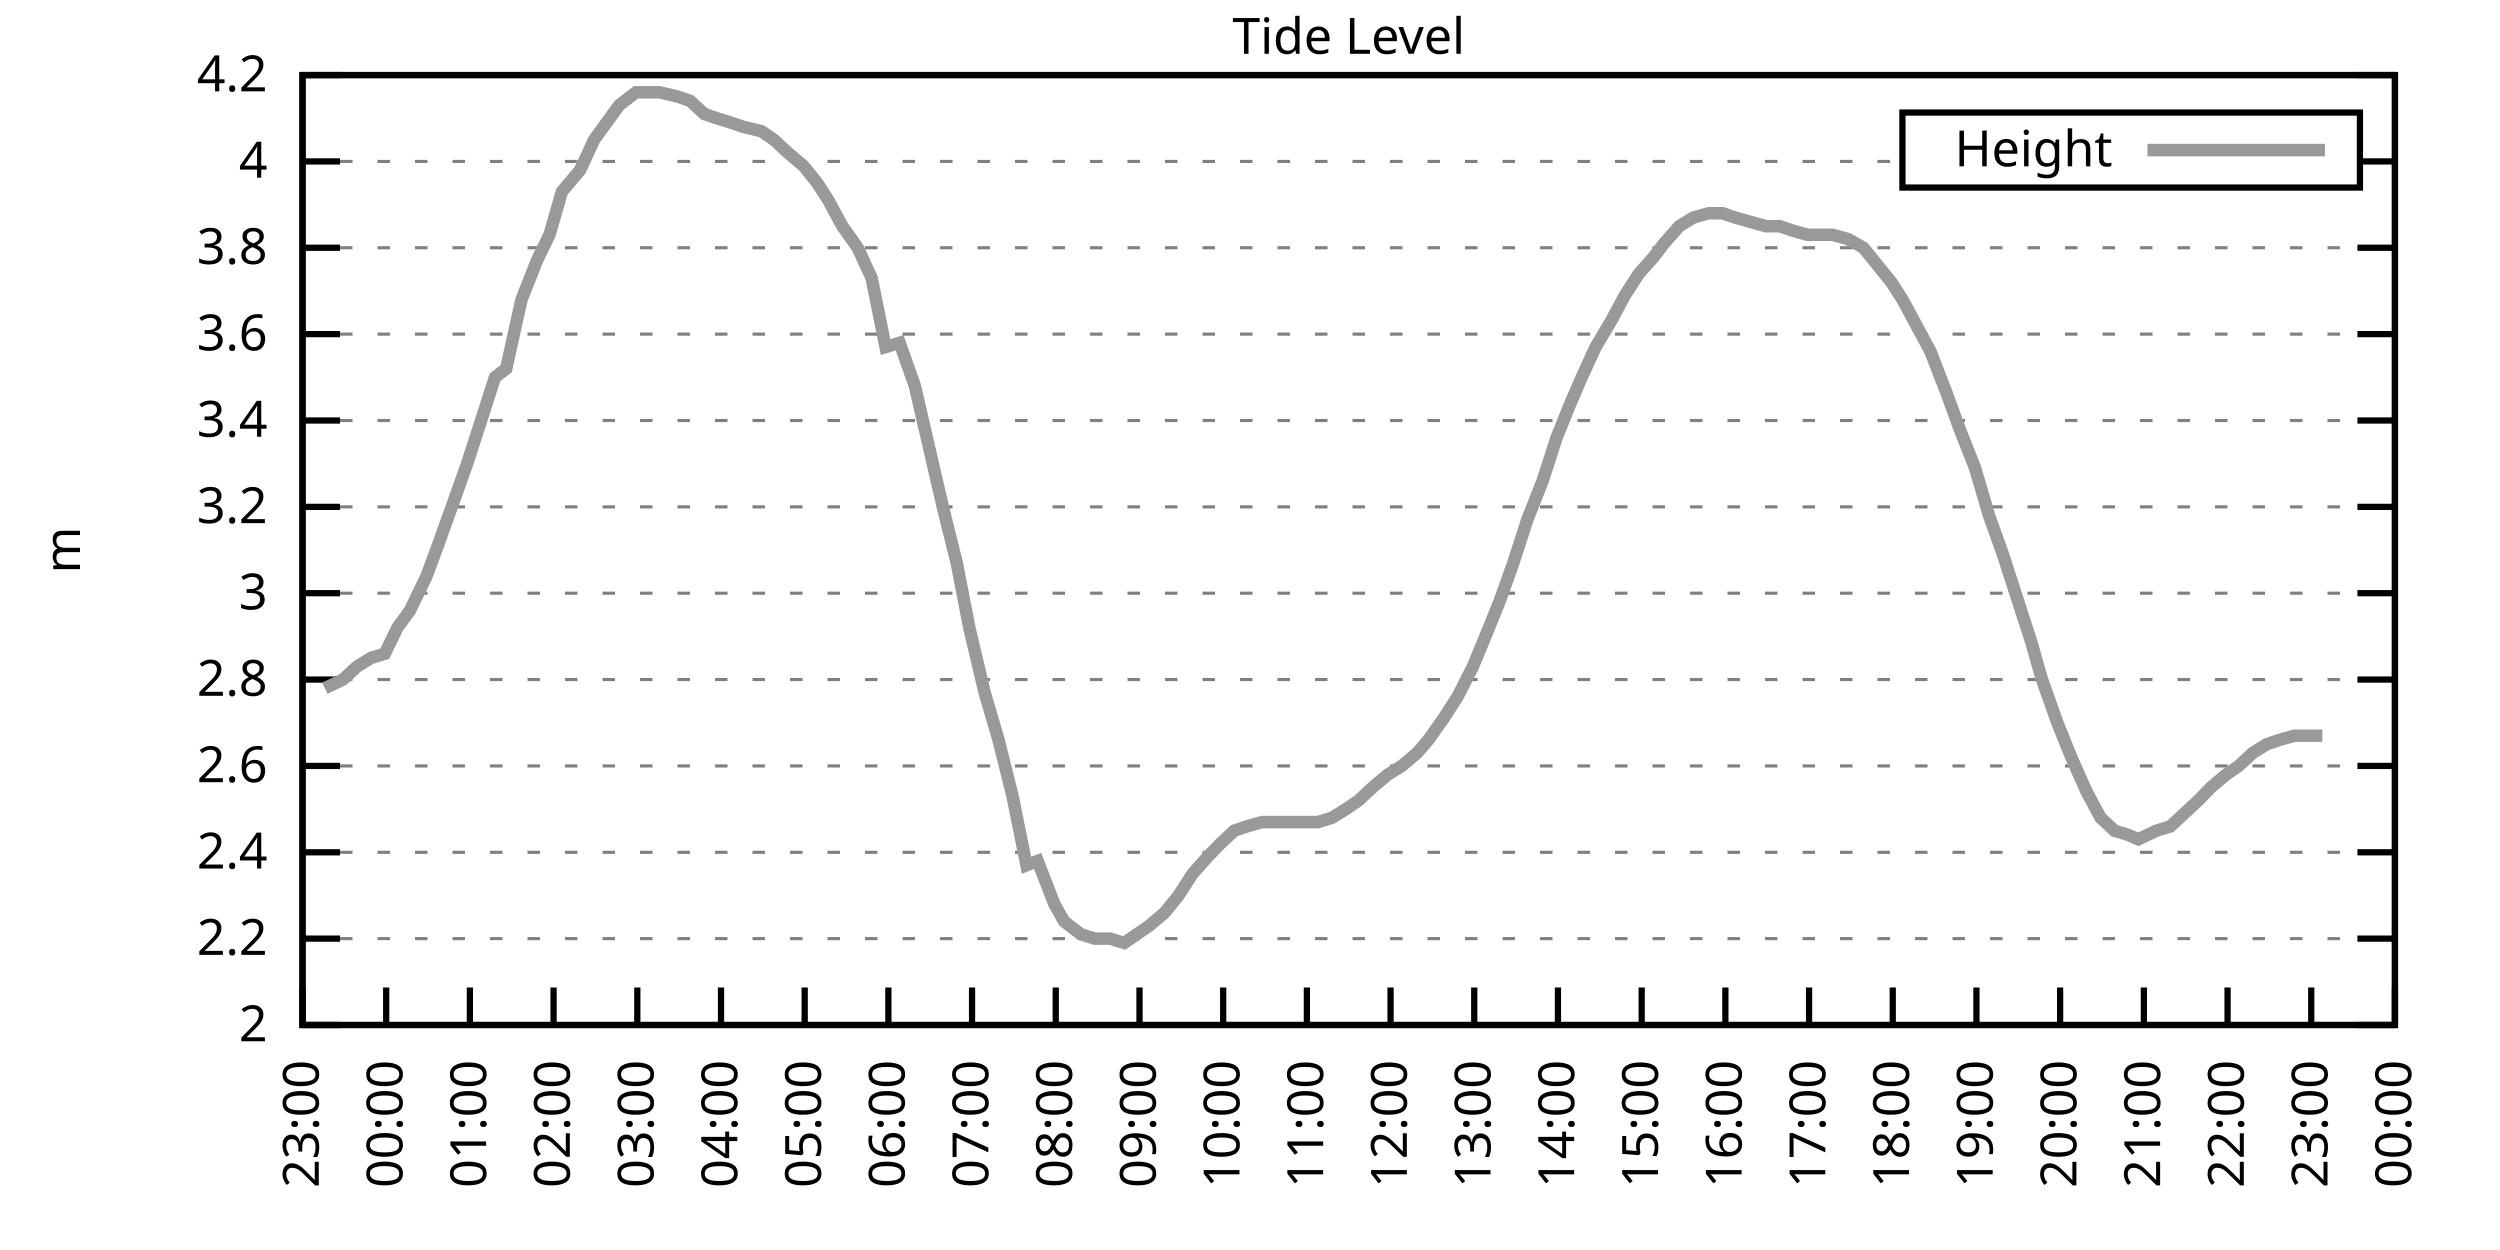
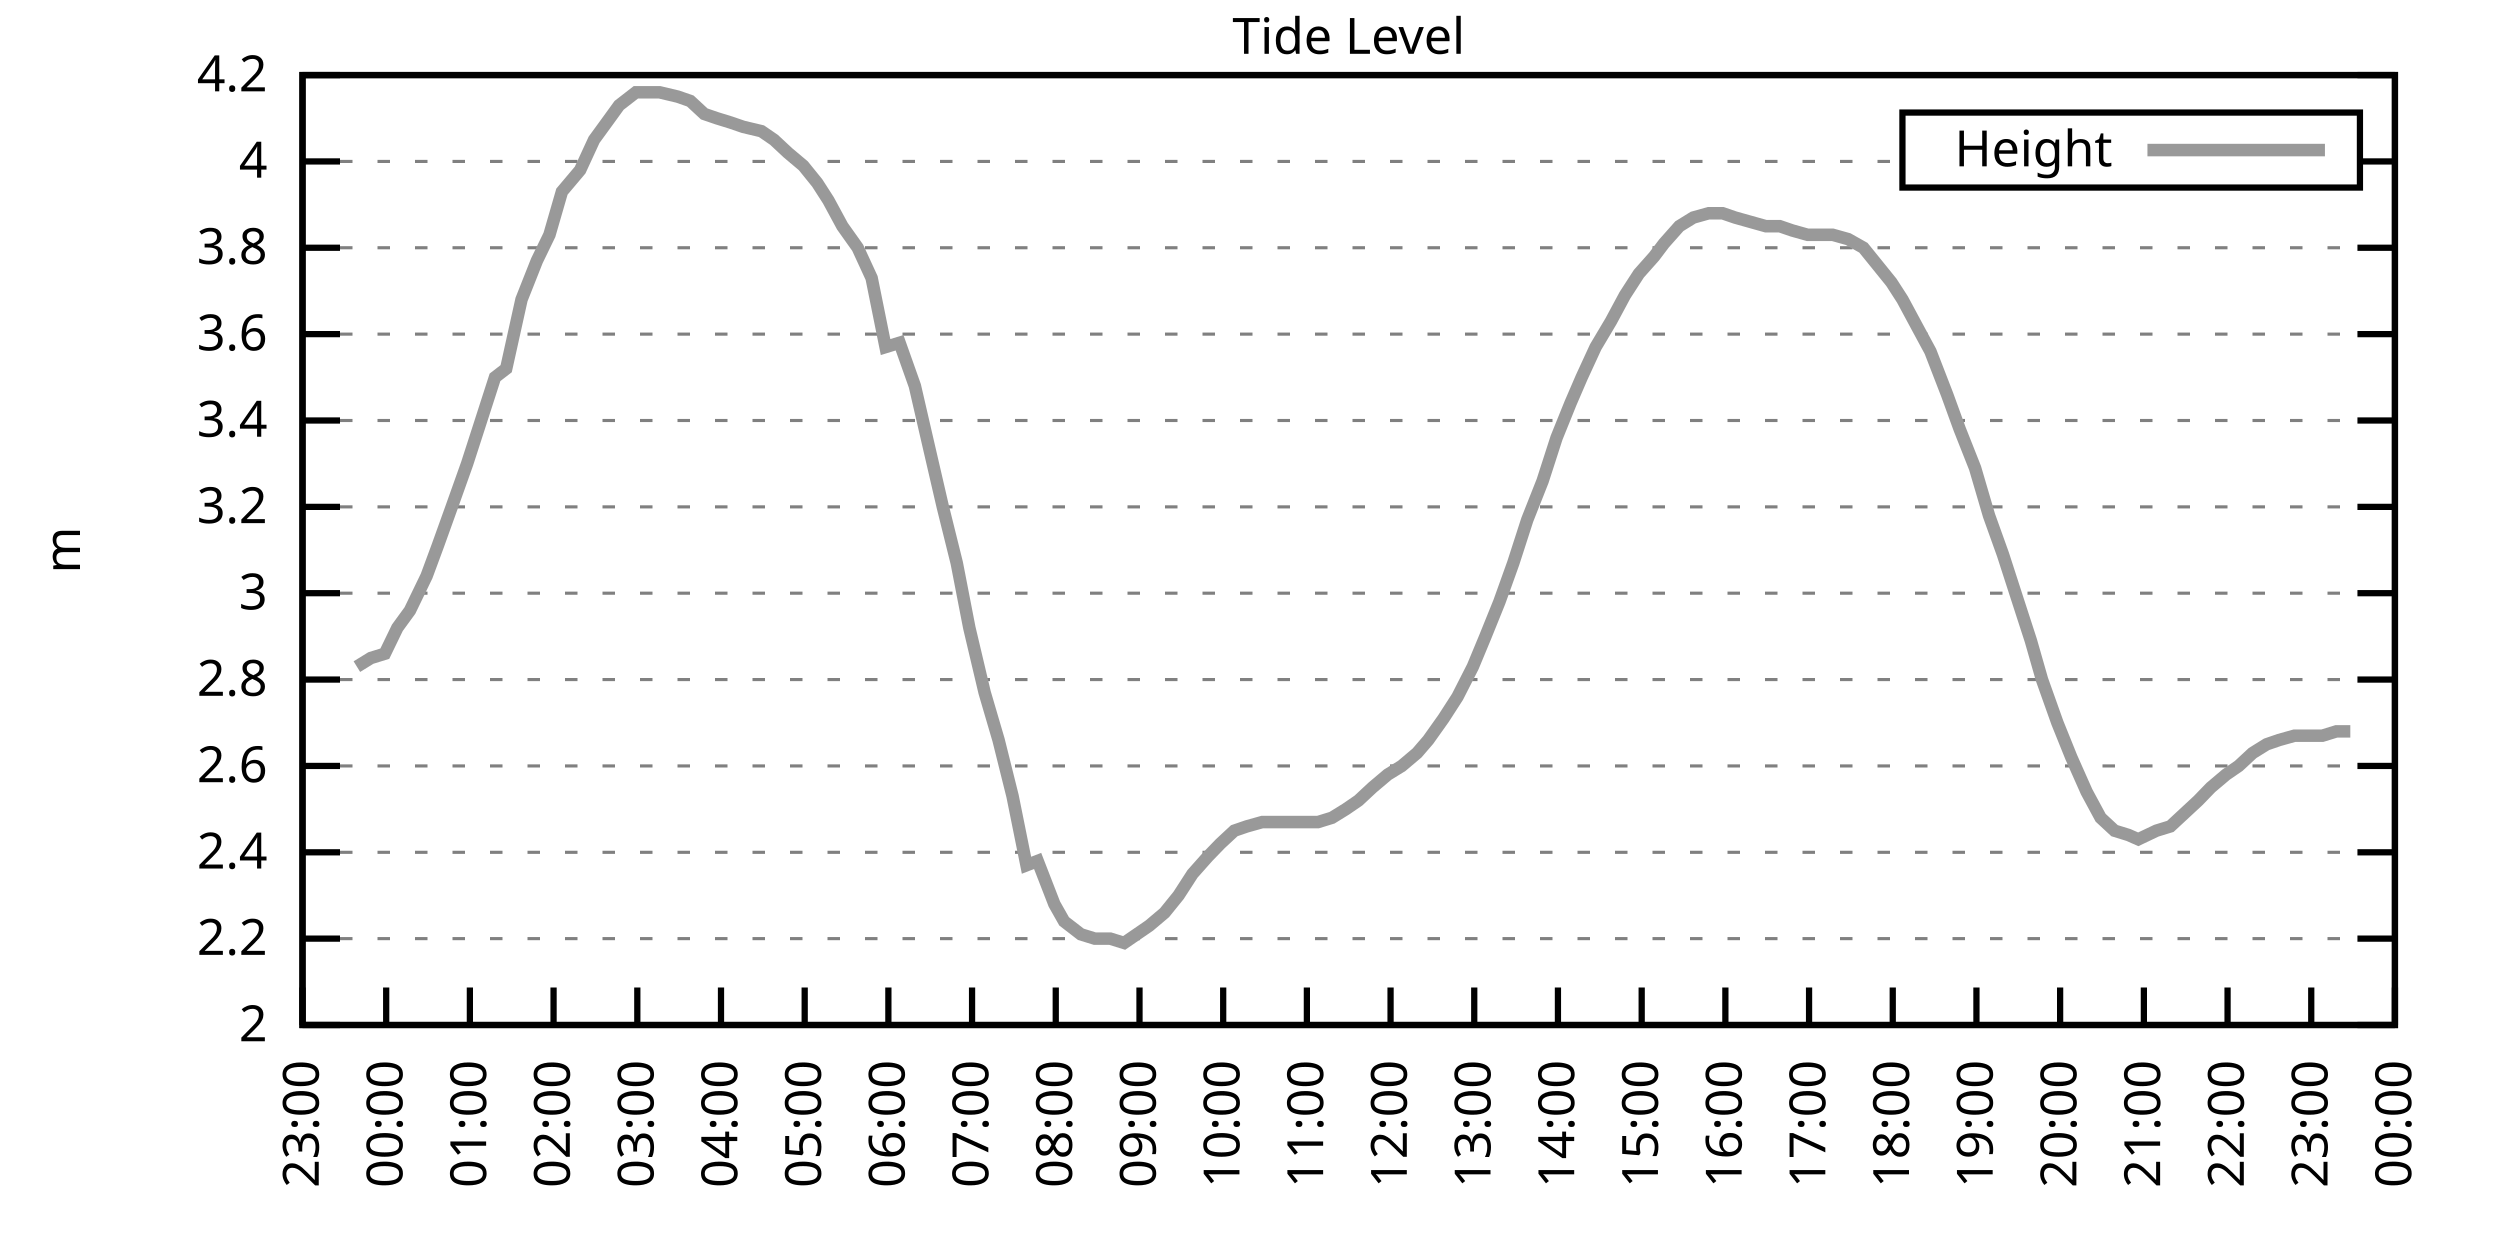
<svg xmlns="http://www.w3.org/2000/svg" xmlns:xlink="http://www.w3.org/1999/xlink" width="400" height="200" viewBox="0 0 400 200">
  <g id="gnuplot_canvas">
    <rect x="0" y="0" width="400" height="200" fill="none" />
    <defs>
      <circle id="gpDot" r="0.5" stroke-width="0.5" stroke="currentColor" />
      <path id="gpPt0" stroke-width="0.333" stroke="currentColor" d="M-1,0 h2 M0,-1 v2" />
      <path id="gpPt1" stroke-width="0.333" stroke="currentColor" d="M-1,-1 L1,1 M1,-1 L-1,1" />
      <path id="gpPt2" stroke-width="0.333" stroke="currentColor" d="M-1,0 L1,0 M0,-1 L0,1 M-1,-1 L1,1 M-1,1 L1,-1" />
      <rect id="gpPt3" stroke-width="0.333" stroke="currentColor" x="-1" y="-1" width="2" height="2" />
      <rect id="gpPt4" stroke-width="0.333" stroke="currentColor" fill="currentColor" x="-1" y="-1" width="2" height="2" />
      <circle id="gpPt5" stroke-width="0.333" stroke="currentColor" cx="0" cy="0" r="1" />
      <use xlink:href="#gpPt5" id="gpPt6" fill="currentColor" stroke="none" />
      <path id="gpPt7" stroke-width="0.333" stroke="currentColor" d="M0,-1.33 L-1.33,0.67 L1.33,0.67 z" />
      <use xlink:href="#gpPt7" id="gpPt8" fill="currentColor" stroke="none" />
      <use xlink:href="#gpPt7" id="gpPt9" stroke="currentColor" transform="rotate(180)" />
      <use xlink:href="#gpPt9" id="gpPt10" fill="currentColor" stroke="none" />
      <use xlink:href="#gpPt3" id="gpPt11" stroke="currentColor" transform="rotate(45)" />
      <use xlink:href="#gpPt11" id="gpPt12" fill="currentColor" stroke="none" />
      <path id="gpPt13" stroke-width="0.333" stroke="currentColor" d="M0,1.330 L1.265,0.411 L0.782,-1.067 L-0.782,-1.076 L-1.265,0.411 z" />
      <use xlink:href="#gpPt13" id="gpPt14" fill="currentColor" stroke="none" />
      <filter id="textbox" filterUnits="objectBoundingBox" x="0" y="0" height="1" width="1">
        <feFlood flood-color="white" flood-opacity="1" result="bgnd" />
        <feComposite in="SourceGraphic" in2="bgnd" operator="atop" />
      </filter>
      <filter id="greybox" filterUnits="objectBoundingBox" x="0" y="0" height="1" width="1">
        <feFlood flood-color="lightgrey" flood-opacity="1" result="grey" />
        <feComposite in="SourceGraphic" in2="grey" operator="atop" />
      </filter>
    </defs>
    <g fill="none" color="white" stroke="currentColor" stroke-width="1.00" stroke-linecap="butt" stroke-linejoin="miter">
</g>
    <g fill="none" color="black" stroke="currentColor" stroke-width="1.00" stroke-linecap="butt" stroke-linejoin="miter">
      <g stroke="none" shape-rendering="crispEdges">
        <polygon fill="rgb(255, 255, 255)" points="48.40,164.00 383.18,164.00 383.18,12.02 48.40,12.02 " />
      </g>
    </g>
    <g fill="none" color="black" stroke="currentColor" stroke-width="1.00" stroke-linecap="butt" stroke-linejoin="miter">
</g>
    <g fill="none" color="black" stroke="black" stroke-width="0.50" stroke-linecap="butt" stroke-linejoin="miter">
</g>
    <g fill="none" color="gray" stroke="currentColor" stroke-width="0.50" stroke-linecap="butt" stroke-linejoin="miter">
      <path stroke="gray" stroke-dasharray="2,4" class="gridline" d="M48.40,164.00 L383.19,164.00  " />
    </g>
    <g fill="none" color="gray" stroke="gray" stroke-width="1.00" stroke-linecap="butt" stroke-linejoin="miter">
</g>
    <g fill="none" color="black" stroke="currentColor" stroke-width="1.00" stroke-linecap="butt" stroke-linejoin="miter">
      <path stroke="black" d="M48.40,164.00 L54.40,164.00 M383.19,164.00 L377.19,164.00  " />
      <g transform="translate(42.80,166.60)" stroke="none" fill="black" font-family="Sans" font-size="8.00" text-anchor="end">
        <text>
          <tspan font-family="Sans"> 2</tspan>
        </text>
      </g>
    </g>
    <g fill="none" color="black" stroke="currentColor" stroke-width="1.00" stroke-linecap="butt" stroke-linejoin="miter">
</g>
    <g fill="none" color="black" stroke="black" stroke-width="0.50" stroke-linecap="butt" stroke-linejoin="miter">
</g>
    <g fill="none" color="gray" stroke="currentColor" stroke-width="0.50" stroke-linecap="butt" stroke-linejoin="miter">
      <path stroke="gray" stroke-dasharray="2,4" class="gridline" d="M48.40,150.18 L383.19,150.18  " />
    </g>
    <g fill="none" color="gray" stroke="gray" stroke-width="1.00" stroke-linecap="butt" stroke-linejoin="miter">
</g>
    <g fill="none" color="black" stroke="currentColor" stroke-width="1.00" stroke-linecap="butt" stroke-linejoin="miter">
      <path stroke="black" d="M48.40,150.18 L54.40,150.18 M383.19,150.18 L377.19,150.18  " />
      <g transform="translate(42.80,152.78)" stroke="none" fill="black" font-family="Sans" font-size="8.00" text-anchor="end">
        <text>
          <tspan font-family="Sans"> 2.2</tspan>
        </text>
      </g>
    </g>
    <g fill="none" color="black" stroke="currentColor" stroke-width="1.00" stroke-linecap="butt" stroke-linejoin="miter">
</g>
    <g fill="none" color="black" stroke="black" stroke-width="0.50" stroke-linecap="butt" stroke-linejoin="miter">
</g>
    <g fill="none" color="gray" stroke="currentColor" stroke-width="0.50" stroke-linecap="butt" stroke-linejoin="miter">
      <path stroke="gray" stroke-dasharray="2,4" class="gridline" d="M48.40,136.37 L383.19,136.37  " />
    </g>
    <g fill="none" color="gray" stroke="gray" stroke-width="1.00" stroke-linecap="butt" stroke-linejoin="miter">
</g>
    <g fill="none" color="black" stroke="currentColor" stroke-width="1.00" stroke-linecap="butt" stroke-linejoin="miter">
      <path stroke="black" d="M48.40,136.37 L54.40,136.37 M383.19,136.37 L377.19,136.37  " />
      <g transform="translate(42.80,138.97)" stroke="none" fill="black" font-family="Sans" font-size="8.00" text-anchor="end">
        <text>
          <tspan font-family="Sans"> 2.4</tspan>
        </text>
      </g>
    </g>
    <g fill="none" color="black" stroke="currentColor" stroke-width="1.00" stroke-linecap="butt" stroke-linejoin="miter">
</g>
    <g fill="none" color="black" stroke="black" stroke-width="0.50" stroke-linecap="butt" stroke-linejoin="miter">
</g>
    <g fill="none" color="gray" stroke="currentColor" stroke-width="0.50" stroke-linecap="butt" stroke-linejoin="miter">
      <path stroke="gray" stroke-dasharray="2,4" class="gridline" d="M48.40,122.55 L383.19,122.55  " />
    </g>
    <g fill="none" color="gray" stroke="gray" stroke-width="1.00" stroke-linecap="butt" stroke-linejoin="miter">
</g>
    <g fill="none" color="black" stroke="currentColor" stroke-width="1.00" stroke-linecap="butt" stroke-linejoin="miter">
      <path stroke="black" d="M48.40,122.55 L54.40,122.55 M383.19,122.55 L377.19,122.55  " />
      <g transform="translate(42.80,125.15)" stroke="none" fill="black" font-family="Sans" font-size="8.00" text-anchor="end">
        <text>
          <tspan font-family="Sans"> 2.6</tspan>
        </text>
      </g>
    </g>
    <g fill="none" color="black" stroke="currentColor" stroke-width="1.00" stroke-linecap="butt" stroke-linejoin="miter">
</g>
    <g fill="none" color="black" stroke="black" stroke-width="0.50" stroke-linecap="butt" stroke-linejoin="miter">
</g>
    <g fill="none" color="gray" stroke="currentColor" stroke-width="0.50" stroke-linecap="butt" stroke-linejoin="miter">
      <path stroke="gray" stroke-dasharray="2,4" class="gridline" d="M48.40,108.73 L383.19,108.73  " />
    </g>
    <g fill="none" color="gray" stroke="gray" stroke-width="1.00" stroke-linecap="butt" stroke-linejoin="miter">
</g>
    <g fill="none" color="black" stroke="currentColor" stroke-width="1.00" stroke-linecap="butt" stroke-linejoin="miter">
      <path stroke="black" d="M48.40,108.73 L54.40,108.73 M383.19,108.73 L377.19,108.73  " />
      <g transform="translate(42.80,111.33)" stroke="none" fill="black" font-family="Sans" font-size="8.00" text-anchor="end">
        <text>
          <tspan font-family="Sans"> 2.8</tspan>
        </text>
      </g>
    </g>
    <g fill="none" color="black" stroke="currentColor" stroke-width="1.00" stroke-linecap="butt" stroke-linejoin="miter">
</g>
    <g fill="none" color="black" stroke="black" stroke-width="0.50" stroke-linecap="butt" stroke-linejoin="miter">
</g>
    <g fill="none" color="gray" stroke="currentColor" stroke-width="0.50" stroke-linecap="butt" stroke-linejoin="miter">
      <path stroke="gray" stroke-dasharray="2,4" class="gridline" d="M48.40,94.91 L383.19,94.91  " />
    </g>
    <g fill="none" color="gray" stroke="gray" stroke-width="1.00" stroke-linecap="butt" stroke-linejoin="miter">
</g>
    <g fill="none" color="black" stroke="currentColor" stroke-width="1.00" stroke-linecap="butt" stroke-linejoin="miter">
      <path stroke="black" d="M48.40,94.91 L54.40,94.91 M383.19,94.91 L377.19,94.91  " />
      <g transform="translate(42.80,97.51)" stroke="none" fill="black" font-family="Sans" font-size="8.00" text-anchor="end">
        <text>
          <tspan font-family="Sans"> 3</tspan>
        </text>
      </g>
    </g>
    <g fill="none" color="black" stroke="currentColor" stroke-width="1.00" stroke-linecap="butt" stroke-linejoin="miter">
</g>
    <g fill="none" color="black" stroke="black" stroke-width="0.50" stroke-linecap="butt" stroke-linejoin="miter">
</g>
    <g fill="none" color="gray" stroke="currentColor" stroke-width="0.50" stroke-linecap="butt" stroke-linejoin="miter">
      <path stroke="gray" stroke-dasharray="2,4" class="gridline" d="M48.40,81.10 L383.19,81.10  " />
    </g>
    <g fill="none" color="gray" stroke="gray" stroke-width="1.00" stroke-linecap="butt" stroke-linejoin="miter">
</g>
    <g fill="none" color="black" stroke="currentColor" stroke-width="1.00" stroke-linecap="butt" stroke-linejoin="miter">
      <path stroke="black" d="M48.40,81.10 L54.40,81.10 M383.19,81.10 L377.19,81.10  " />
      <g transform="translate(42.80,83.70)" stroke="none" fill="black" font-family="Sans" font-size="8.00" text-anchor="end">
        <text>
          <tspan font-family="Sans"> 3.2</tspan>
        </text>
      </g>
    </g>
    <g fill="none" color="black" stroke="currentColor" stroke-width="1.00" stroke-linecap="butt" stroke-linejoin="miter">
</g>
    <g fill="none" color="black" stroke="black" stroke-width="0.50" stroke-linecap="butt" stroke-linejoin="miter">
</g>
    <g fill="none" color="gray" stroke="currentColor" stroke-width="0.50" stroke-linecap="butt" stroke-linejoin="miter">
      <path stroke="gray" stroke-dasharray="2,4" class="gridline" d="M48.40,67.28 L383.19,67.28  " />
    </g>
    <g fill="none" color="gray" stroke="gray" stroke-width="1.00" stroke-linecap="butt" stroke-linejoin="miter">
</g>
    <g fill="none" color="black" stroke="currentColor" stroke-width="1.00" stroke-linecap="butt" stroke-linejoin="miter">
      <path stroke="black" d="M48.40,67.28 L54.40,67.28 M383.19,67.28 L377.19,67.28  " />
      <g transform="translate(42.80,69.88)" stroke="none" fill="black" font-family="Sans" font-size="8.00" text-anchor="end">
        <text>
          <tspan font-family="Sans"> 3.4</tspan>
        </text>
      </g>
    </g>
    <g fill="none" color="black" stroke="currentColor" stroke-width="1.00" stroke-linecap="butt" stroke-linejoin="miter">
</g>
    <g fill="none" color="black" stroke="black" stroke-width="0.50" stroke-linecap="butt" stroke-linejoin="miter">
</g>
    <g fill="none" color="gray" stroke="currentColor" stroke-width="0.50" stroke-linecap="butt" stroke-linejoin="miter">
      <path stroke="gray" stroke-dasharray="2,4" class="gridline" d="M48.40,53.46 L383.19,53.46  " />
    </g>
    <g fill="none" color="gray" stroke="gray" stroke-width="1.00" stroke-linecap="butt" stroke-linejoin="miter">
</g>
    <g fill="none" color="black" stroke="currentColor" stroke-width="1.00" stroke-linecap="butt" stroke-linejoin="miter">
      <path stroke="black" d="M48.40,53.46 L54.40,53.46 M383.19,53.46 L377.19,53.46  " />
      <g transform="translate(42.80,56.06)" stroke="none" fill="black" font-family="Sans" font-size="8.00" text-anchor="end">
        <text>
          <tspan font-family="Sans"> 3.6</tspan>
        </text>
      </g>
    </g>
    <g fill="none" color="black" stroke="currentColor" stroke-width="1.00" stroke-linecap="butt" stroke-linejoin="miter">
</g>
    <g fill="none" color="black" stroke="black" stroke-width="0.50" stroke-linecap="butt" stroke-linejoin="miter">
</g>
    <g fill="none" color="gray" stroke="currentColor" stroke-width="0.50" stroke-linecap="butt" stroke-linejoin="miter">
      <path stroke="gray" stroke-dasharray="2,4" class="gridline" d="M48.40,39.64 L383.19,39.64  " />
    </g>
    <g fill="none" color="gray" stroke="gray" stroke-width="1.00" stroke-linecap="butt" stroke-linejoin="miter">
</g>
    <g fill="none" color="black" stroke="currentColor" stroke-width="1.00" stroke-linecap="butt" stroke-linejoin="miter">
      <path stroke="black" d="M48.40,39.64 L54.40,39.64 M383.19,39.64 L377.19,39.64  " />
      <g transform="translate(42.80,42.24)" stroke="none" fill="black" font-family="Sans" font-size="8.00" text-anchor="end">
        <text>
          <tspan font-family="Sans"> 3.8</tspan>
        </text>
      </g>
    </g>
    <g fill="none" color="black" stroke="currentColor" stroke-width="1.00" stroke-linecap="butt" stroke-linejoin="miter">
</g>
    <g fill="none" color="black" stroke="black" stroke-width="0.50" stroke-linecap="butt" stroke-linejoin="miter">
</g>
    <g fill="none" color="gray" stroke="currentColor" stroke-width="0.50" stroke-linecap="butt" stroke-linejoin="miter">
      <path stroke="gray" stroke-dasharray="2,4" class="gridline" d="M48.40,25.83 L304.39,25.83 M377.59,25.83 L383.19,25.83  " />
    </g>
    <g fill="none" color="gray" stroke="gray" stroke-width="1.00" stroke-linecap="butt" stroke-linejoin="miter">
</g>
    <g fill="none" color="black" stroke="currentColor" stroke-width="1.00" stroke-linecap="butt" stroke-linejoin="miter">
      <path stroke="black" d="M48.40,25.83 L54.40,25.83 M383.19,25.83 L377.19,25.83  " />
      <g transform="translate(42.80,28.43)" stroke="none" fill="black" font-family="Sans" font-size="8.00" text-anchor="end">
        <text>
          <tspan font-family="Sans"> 4</tspan>
        </text>
      </g>
    </g>
    <g fill="none" color="black" stroke="currentColor" stroke-width="1.00" stroke-linecap="butt" stroke-linejoin="miter">
</g>
    <g fill="none" color="black" stroke="black" stroke-width="0.50" stroke-linecap="butt" stroke-linejoin="miter">
</g>
    <g fill="none" color="gray" stroke="currentColor" stroke-width="0.50" stroke-linecap="butt" stroke-linejoin="miter">
      <path stroke="gray" stroke-dasharray="2,4" class="gridline" d="M48.40,12.01 L383.19,12.01  " />
    </g>
    <g fill="none" color="gray" stroke="gray" stroke-width="1.00" stroke-linecap="butt" stroke-linejoin="miter">
</g>
    <g fill="none" color="black" stroke="currentColor" stroke-width="1.00" stroke-linecap="butt" stroke-linejoin="miter">
      <path stroke="black" d="M48.40,12.01 L54.40,12.01 M383.19,12.01 L377.19,12.01  " />
      <g transform="translate(42.80,14.61)" stroke="none" fill="black" font-family="Sans" font-size="8.00" text-anchor="end">
        <text>
          <tspan font-family="Sans"> 4.2</tspan>
        </text>
      </g>
    </g>
    <g fill="none" color="black" stroke="currentColor" stroke-width="1.00" stroke-linecap="butt" stroke-linejoin="miter">
      <path stroke="black" d="M48.40,164.00 L48.40,158.00  " />
      <g transform="translate(51.00,169.60) rotate(270.00)" stroke="none" fill="black" font-family="Sans" font-size="8.00" text-anchor="end">
        <text>
          <tspan font-family="Sans">23:00</tspan>
        </text>
      </g>
    </g>
    <g fill="none" color="black" stroke="currentColor" stroke-width="1.00" stroke-linecap="butt" stroke-linejoin="miter">
      <path stroke="black" d="M61.79,164.00 L61.79,158.00  " />
      <g transform="translate(64.39,169.60) rotate(270.00)" stroke="none" fill="black" font-family="Sans" font-size="8.00" text-anchor="end">
        <text>
          <tspan font-family="Sans">00:00</tspan>
        </text>
      </g>
    </g>
    <g fill="none" color="black" stroke="currentColor" stroke-width="1.00" stroke-linecap="butt" stroke-linejoin="miter">
      <path stroke="black" d="M75.18,164.00 L75.18,158.00  " />
      <g transform="translate(77.78,169.60) rotate(270.00)" stroke="none" fill="black" font-family="Sans" font-size="8.00" text-anchor="end">
        <text>
          <tspan font-family="Sans">01:00</tspan>
        </text>
      </g>
    </g>
    <g fill="none" color="black" stroke="currentColor" stroke-width="1.00" stroke-linecap="butt" stroke-linejoin="miter">
      <path stroke="black" d="M88.57,164.00 L88.57,158.00  " />
      <g transform="translate(91.17,169.60) rotate(270.00)" stroke="none" fill="black" font-family="Sans" font-size="8.00" text-anchor="end">
        <text>
          <tspan font-family="Sans">02:00</tspan>
        </text>
      </g>
    </g>
    <g fill="none" color="black" stroke="currentColor" stroke-width="1.00" stroke-linecap="butt" stroke-linejoin="miter">
      <path stroke="black" d="M101.97,164.00 L101.97,158.00  " />
      <g transform="translate(104.57,169.60) rotate(270.00)" stroke="none" fill="black" font-family="Sans" font-size="8.00" text-anchor="end">
        <text>
          <tspan font-family="Sans">03:00</tspan>
        </text>
      </g>
    </g>
    <g fill="none" color="black" stroke="currentColor" stroke-width="1.00" stroke-linecap="butt" stroke-linejoin="miter">
      <path stroke="black" d="M115.36,164.00 L115.36,158.00  " />
      <g transform="translate(117.96,169.60) rotate(270.00)" stroke="none" fill="black" font-family="Sans" font-size="8.00" text-anchor="end">
        <text>
          <tspan font-family="Sans">04:00</tspan>
        </text>
      </g>
    </g>
    <g fill="none" color="black" stroke="currentColor" stroke-width="1.00" stroke-linecap="butt" stroke-linejoin="miter">
      <path stroke="black" d="M128.75,164.00 L128.75,158.00  " />
      <g transform="translate(131.35,169.60) rotate(270.00)" stroke="none" fill="black" font-family="Sans" font-size="8.00" text-anchor="end">
        <text>
          <tspan font-family="Sans">05:00</tspan>
        </text>
      </g>
    </g>
    <g fill="none" color="black" stroke="currentColor" stroke-width="1.00" stroke-linecap="butt" stroke-linejoin="miter">
      <path stroke="black" d="M142.14,164.00 L142.14,158.00  " />
      <g transform="translate(144.74,169.60) rotate(270.00)" stroke="none" fill="black" font-family="Sans" font-size="8.00" text-anchor="end">
        <text>
          <tspan font-family="Sans">06:00</tspan>
        </text>
      </g>
    </g>
    <g fill="none" color="black" stroke="currentColor" stroke-width="1.00" stroke-linecap="butt" stroke-linejoin="miter">
      <path stroke="black" d="M155.53,164.00 L155.53,158.00  " />
      <g transform="translate(158.13,169.60) rotate(270.00)" stroke="none" fill="black" font-family="Sans" font-size="8.00" text-anchor="end">
        <text>
          <tspan font-family="Sans">07:00</tspan>
        </text>
      </g>
    </g>
    <g fill="none" color="black" stroke="currentColor" stroke-width="1.00" stroke-linecap="butt" stroke-linejoin="miter">
      <path stroke="black" d="M168.92,164.00 L168.92,158.00  " />
      <g transform="translate(171.52,169.60) rotate(270.00)" stroke="none" fill="black" font-family="Sans" font-size="8.00" text-anchor="end">
        <text>
          <tspan font-family="Sans">08:00</tspan>
        </text>
      </g>
    </g>
    <g fill="none" color="black" stroke="currentColor" stroke-width="1.00" stroke-linecap="butt" stroke-linejoin="miter">
      <path stroke="black" d="M182.32,164.00 L182.32,158.00  " />
      <g transform="translate(184.92,169.60) rotate(270.00)" stroke="none" fill="black" font-family="Sans" font-size="8.00" text-anchor="end">
        <text>
          <tspan font-family="Sans">09:00</tspan>
        </text>
      </g>
    </g>
    <g fill="none" color="black" stroke="currentColor" stroke-width="1.00" stroke-linecap="butt" stroke-linejoin="miter">
      <path stroke="black" d="M195.71,164.00 L195.71,158.00  " />
      <g transform="translate(198.31,169.60) rotate(270.00)" stroke="none" fill="black" font-family="Sans" font-size="8.00" text-anchor="end">
        <text>
          <tspan font-family="Sans">10:00</tspan>
        </text>
      </g>
    </g>
    <g fill="none" color="black" stroke="currentColor" stroke-width="1.00" stroke-linecap="butt" stroke-linejoin="miter">
      <path stroke="black" d="M209.10,164.00 L209.10,158.00  " />
      <g transform="translate(211.70,169.60) rotate(270.00)" stroke="none" fill="black" font-family="Sans" font-size="8.00" text-anchor="end">
        <text>
          <tspan font-family="Sans">11:00</tspan>
        </text>
      </g>
    </g>
    <g fill="none" color="black" stroke="currentColor" stroke-width="1.00" stroke-linecap="butt" stroke-linejoin="miter">
      <path stroke="black" d="M222.49,164.00 L222.49,158.00  " />
      <g transform="translate(225.09,169.60) rotate(270.00)" stroke="none" fill="black" font-family="Sans" font-size="8.00" text-anchor="end">
        <text>
          <tspan font-family="Sans">12:00</tspan>
        </text>
      </g>
    </g>
    <g fill="none" color="black" stroke="currentColor" stroke-width="1.00" stroke-linecap="butt" stroke-linejoin="miter">
      <path stroke="black" d="M235.88,164.00 L235.88,158.00  " />
      <g transform="translate(238.48,169.60) rotate(270.00)" stroke="none" fill="black" font-family="Sans" font-size="8.00" text-anchor="end">
        <text>
          <tspan font-family="Sans">13:00</tspan>
        </text>
      </g>
    </g>
    <g fill="none" color="black" stroke="currentColor" stroke-width="1.00" stroke-linecap="butt" stroke-linejoin="miter">
      <path stroke="black" d="M249.27,164.00 L249.27,158.00  " />
      <g transform="translate(251.87,169.60) rotate(270.00)" stroke="none" fill="black" font-family="Sans" font-size="8.00" text-anchor="end">
        <text>
          <tspan font-family="Sans">14:00</tspan>
        </text>
      </g>
    </g>
    <g fill="none" color="black" stroke="currentColor" stroke-width="1.00" stroke-linecap="butt" stroke-linejoin="miter">
      <path stroke="black" d="M262.67,164.00 L262.67,158.00  " />
      <g transform="translate(265.27,169.60) rotate(270.00)" stroke="none" fill="black" font-family="Sans" font-size="8.00" text-anchor="end">
        <text>
          <tspan font-family="Sans">15:00</tspan>
        </text>
      </g>
    </g>
    <g fill="none" color="black" stroke="currentColor" stroke-width="1.00" stroke-linecap="butt" stroke-linejoin="miter">
      <path stroke="black" d="M276.06,164.00 L276.06,158.00  " />
      <g transform="translate(278.66,169.60) rotate(270.00)" stroke="none" fill="black" font-family="Sans" font-size="8.00" text-anchor="end">
        <text>
          <tspan font-family="Sans">16:00</tspan>
        </text>
      </g>
    </g>
    <g fill="none" color="black" stroke="currentColor" stroke-width="1.00" stroke-linecap="butt" stroke-linejoin="miter">
      <path stroke="black" d="M289.45,164.00 L289.45,158.00  " />
      <g transform="translate(292.05,169.60) rotate(270.00)" stroke="none" fill="black" font-family="Sans" font-size="8.00" text-anchor="end">
        <text>
          <tspan font-family="Sans">17:00</tspan>
        </text>
      </g>
    </g>
    <g fill="none" color="black" stroke="currentColor" stroke-width="1.00" stroke-linecap="butt" stroke-linejoin="miter">
      <path stroke="black" d="M302.84,164.00 L302.84,158.00  " />
      <g transform="translate(305.44,169.60) rotate(270.00)" stroke="none" fill="black" font-family="Sans" font-size="8.00" text-anchor="end">
        <text>
          <tspan font-family="Sans">18:00</tspan>
        </text>
      </g>
    </g>
    <g fill="none" color="black" stroke="currentColor" stroke-width="1.00" stroke-linecap="butt" stroke-linejoin="miter">
      <path stroke="black" d="M316.23,164.00 L316.23,158.00  " />
      <g transform="translate(318.83,169.60) rotate(270.00)" stroke="none" fill="black" font-family="Sans" font-size="8.00" text-anchor="end">
        <text>
          <tspan font-family="Sans">19:00</tspan>
        </text>
      </g>
    </g>
    <g fill="none" color="black" stroke="currentColor" stroke-width="1.00" stroke-linecap="butt" stroke-linejoin="miter">
      <path stroke="black" d="M329.62,164.00 L329.62,158.00  " />
      <g transform="translate(332.22,169.60) rotate(270.00)" stroke="none" fill="black" font-family="Sans" font-size="8.00" text-anchor="end">
        <text>
          <tspan font-family="Sans">20:00</tspan>
        </text>
      </g>
    </g>
    <g fill="none" color="black" stroke="currentColor" stroke-width="1.00" stroke-linecap="butt" stroke-linejoin="miter">
      <path stroke="black" d="M343.02,164.00 L343.02,158.00  " />
      <g transform="translate(345.62,169.60) rotate(270.00)" stroke="none" fill="black" font-family="Sans" font-size="8.00" text-anchor="end">
        <text>
          <tspan font-family="Sans">21:00</tspan>
        </text>
      </g>
    </g>
    <g fill="none" color="black" stroke="currentColor" stroke-width="1.00" stroke-linecap="butt" stroke-linejoin="miter">
      <path stroke="black" d="M356.41,164.00 L356.41,158.00  " />
      <g transform="translate(359.01,169.60) rotate(270.00)" stroke="none" fill="black" font-family="Sans" font-size="8.00" text-anchor="end">
        <text>
          <tspan font-family="Sans">22:00</tspan>
        </text>
      </g>
    </g>
    <g fill="none" color="black" stroke="currentColor" stroke-width="1.00" stroke-linecap="butt" stroke-linejoin="miter">
      <path stroke="black" d="M369.80,164.00 L369.80,158.00  " />
      <g transform="translate(372.40,169.60) rotate(270.00)" stroke="none" fill="black" font-family="Sans" font-size="8.00" text-anchor="end">
        <text>
          <tspan font-family="Sans">23:00</tspan>
        </text>
      </g>
    </g>
    <g fill="none" color="black" stroke="currentColor" stroke-width="1.00" stroke-linecap="butt" stroke-linejoin="miter">
      <path stroke="black" d="M383.19,164.00 L383.19,158.00  " />
      <g transform="translate(385.79,169.60) rotate(270.00)" stroke="none" fill="black" font-family="Sans" font-size="8.00" text-anchor="end">
        <text>
          <tspan font-family="Sans">00:00</tspan>
        </text>
      </g>
    </g>
    <g fill="none" color="black" stroke="currentColor" stroke-width="1.00" stroke-linecap="butt" stroke-linejoin="miter">
</g>
    <g fill="none" color="black" stroke="currentColor" stroke-width="1.00" stroke-linecap="butt" stroke-linejoin="miter">
      <path stroke="black" d="M48.40,12.01 L48.40,164.00 L383.19,164.00 L383.19,12.01 L48.40,12.01 Z  " />
    </g>
    <g fill="none" color="black" stroke="currentColor" stroke-width="1.00" stroke-linecap="butt" stroke-linejoin="miter">
</g>
    <g fill="none" color="black" stroke="currentColor" stroke-width="1.00" stroke-linecap="butt" stroke-linejoin="miter">
      <path stroke="black" d="M304.39,30.01 L304.39,18.01 L377.59,18.01 L377.59,30.01 L304.39,30.01 Z  " />
    </g>
    <g id="Tide_level_plot_1">
      <g fill="none" color="white" stroke="black" stroke-width="2.00" stroke-linecap="butt" stroke-linejoin="miter">
</g>
      <g fill="none" color="black" stroke="currentColor" stroke-width="2.00" stroke-linecap="butt" stroke-linejoin="miter">
        <g transform="translate(337.99,26.61)" stroke="none" fill="black" font-family="Sans" font-size="8.00" text-anchor="end">
          <text>
            <tspan font-family="Sans">Height</tspan>
          </text>
        </g>
      </g>
      <g fill="none" color="black" stroke="currentColor" stroke-width="2.00" stroke-linecap="butt" stroke-linejoin="miter">
-         <path stroke="rgb(153, 153, 153)" d="M343.59,24.01 L371.99,24.01 M51.97,110.11 L54.87,108.73 L57.10,106.66 L59.34,105.28 L61.57,104.59 L63.58,100.44   L65.59,97.68 L68.26,92.15 L70.05,87.31 L72.28,81.10 L74.74,74.19 L76.75,67.97 L79.20,60.37 L80.99,58.99   L83.44,47.93 L85.90,41.72 L87.91,37.57 L89.91,30.66 L92.82,27.21 L95.05,22.37 L97.06,19.61 L99.06,16.85   L101.74,14.77 L103.53,14.77 L105.54,14.77 L108.44,15.46 L110.45,16.16 L112.68,18.23 L114.69,18.92 L116.92,19.61   L118.93,20.30 L121.83,20.99 L123.84,22.37 L126.07,24.45 L128.53,26.52 L130.76,29.28 L132.54,32.05 L134.78,36.19   L137.23,39.64 L139.46,44.48 L141.69,55.53 L143.93,54.84 L146.38,61.75 L148.61,71.42 L150.85,81.10 L153.08,90.08   L155.09,100.44 L157.54,110.80 L159.77,118.40 L162.01,127.38 L164.24,138.44 L166.02,137.75 L168.70,144.66 L170.26,147.42   L172.94,149.49 L175.17,150.18 L177.63,150.18 L179.86,150.87 L181.87,149.49 L183.88,148.11 L186.33,146.04 L188.57,143.27   L190.80,139.82 L193.25,137.06 L195.26,134.98 L197.49,132.91 L199.50,132.22 L201.96,131.53 L203.97,131.53 L205.97,131.53   L208.43,131.53 L210.88,131.53 L213.12,130.84 L215.35,129.46 L217.36,128.08 L219.59,126.00 L222.04,123.93 L224.28,122.55   L226.73,120.48 L228.52,118.40 L230.97,114.95 L233.20,111.49 L235.66,106.66 L237.67,101.82 L239.90,96.30 L242.13,90.08   L244.36,83.17 L246.82,76.95 L249.05,70.04 L251.28,64.52 L253.07,60.37 L255.30,55.53 L257.76,51.39 L259.99,47.24   L262.22,43.79 L264.67,41.03 L266.24,38.95 L268.69,36.19 L270.92,34.81 L273.38,34.12 L275.61,34.12 L277.62,34.81   L280.07,35.50 L282.53,36.19 L284.76,36.19 L286.77,36.88 L289.23,37.57 L291.46,37.57 L293.24,37.57 L295.70,38.26   L298.15,39.64 L300.39,42.41 L302.62,45.17 L304.40,47.93 L306.63,52.08 L308.87,56.23 L311.54,63.13 L313.55,68.66   L316.01,74.88 L318.24,82.48 L320.47,88.70 L322.70,95.60 L324.94,102.51 L326.72,108.73 L329.18,115.64 L331.41,121.17   L333.86,126.69 L336.10,130.84 L338.33,132.91 L340.56,133.60 L342.12,134.29 L345.02,132.91 L347.26,132.22 L349.49,130.15   L351.72,128.08 L353.73,126.00 L356.18,123.93 L358.19,122.55 L360.42,120.48 L362.66,119.09 L364.66,118.40 L367.12,117.71   L369.35,117.71 L371.58,117.71  " />
+         <path stroke="rgb(153, 153, 153)" d="M343.59,24.01 L371.99,24.01 M57.10,106.66 L59.34,105.28 L61.57,104.59 L63.58,100.44 L65.59,97.68 L68.26,92.15   L70.05,87.31 L72.28,81.10 L74.74,74.19 L76.75,67.97 L79.20,60.37 L80.99,58.99 L83.44,47.93 L85.90,41.72   L87.91,37.57 L89.91,30.66 L92.82,27.21 L95.05,22.37 L97.06,19.61 L99.06,16.85 L101.74,14.77 L103.53,14.77   L105.54,14.77 L108.44,15.46 L110.45,16.16 L112.68,18.23 L114.69,18.92 L116.92,19.61 L118.93,20.30 L121.83,20.99   L123.84,22.37 L126.07,24.45 L128.53,26.52 L130.76,29.28 L132.54,32.05 L134.78,36.19 L137.23,39.64 L139.46,44.48   L141.69,55.53 L143.93,54.84 L146.38,61.75 L148.61,71.42 L150.85,81.10 L153.08,90.08 L155.09,100.44 L157.54,110.80   L159.77,118.40 L162.01,127.38 L164.24,138.44 L166.02,137.75 L168.70,144.66 L170.26,147.42 L172.94,149.49 L175.17,150.18   L177.63,150.18 L179.86,150.87 L181.87,149.49 L183.88,148.11 L186.33,146.04 L188.57,143.27 L190.80,139.82 L193.25,137.06   L195.26,134.98 L197.49,132.91 L199.50,132.22 L201.96,131.53 L203.97,131.53 L205.97,131.53 L208.43,131.53 L210.88,131.53   L213.12,130.84 L215.35,129.46 L217.36,128.08 L219.59,126.00 L222.04,123.93 L224.28,122.55 L226.73,120.48 L228.52,118.40   L230.97,114.95 L233.20,111.49 L235.66,106.66 L237.67,101.82 L239.90,96.30 L242.13,90.08 L244.36,83.17 L246.82,76.95   L249.05,70.04 L251.28,64.52 L253.07,60.37 L255.30,55.53 L257.76,51.39 L259.99,47.24 L262.22,43.79 L264.67,41.03   L266.24,38.95 L268.69,36.19 L270.92,34.81 L273.38,34.12 L275.61,34.12 L277.62,34.81 L280.07,35.50 L282.53,36.19   L284.76,36.19 L286.77,36.88 L289.23,37.57 L291.46,37.57 L293.24,37.57 L295.70,38.26 L298.15,39.64 L300.39,42.41   L302.62,45.17 L304.40,47.93 L306.63,52.08 L308.87,56.23 L311.54,63.13 L313.55,68.66 L316.01,74.88 L318.24,82.48   L320.47,88.70 L322.70,95.60 L324.94,102.51 L326.72,108.73 L329.18,115.64 L331.41,121.17 L333.86,126.69 L336.10,130.84   L338.33,132.91 L340.56,133.60 L342.12,134.29 L345.02,132.91 L347.26,132.22 L349.49,130.15 L351.72,128.08 L353.73,126.00   L356.18,123.93 L358.19,122.55 L360.42,120.48 L362.66,119.09 L364.66,118.40 L367.12,117.71 L369.35,117.71 L371.58,117.71   L373.82,117.02 L376.05,117.02  " />
      </g>
    </g>
    <g fill="none" color="black" stroke="currentColor" stroke-width="2.00" stroke-linecap="butt" stroke-linejoin="miter">
</g>
    <g fill="none" color="black" stroke="black" stroke-width="1.00" stroke-linecap="butt" stroke-linejoin="miter">
</g>
    <g fill="none" color="black" stroke="currentColor" stroke-width="1.00" stroke-linecap="butt" stroke-linejoin="miter">
      <path stroke="black" d="M48.40,12.01 L48.40,164.00 L383.19,164.00 L383.19,12.01 L48.40,12.01 Z  " />
      <g transform="translate(12.80,88.01) rotate(270.00)" stroke="none" fill="black" font-family="Sans" font-size="8.00" text-anchor="middle">
        <text>
          <tspan font-family="Sans">m</tspan>
        </text>
      </g>
    </g>
    <g fill="none" color="black" stroke="currentColor" stroke-width="1.00" stroke-linecap="butt" stroke-linejoin="miter">
</g>
    <g fill="none" color="black" stroke="currentColor" stroke-width="1.00" stroke-linecap="butt" stroke-linejoin="miter">
      <g transform="translate(215.79,8.61)" stroke="none" fill="black" font-family="Sans" font-size="8.00" text-anchor="middle">
        <text>
          <tspan font-family="Sans">Tide Level</tspan>
        </text>
      </g>
    </g>
    <g fill="none" color="black" stroke="currentColor" stroke-width="1.00" stroke-linecap="butt" stroke-linejoin="miter">
</g>
  </g>
</svg>
